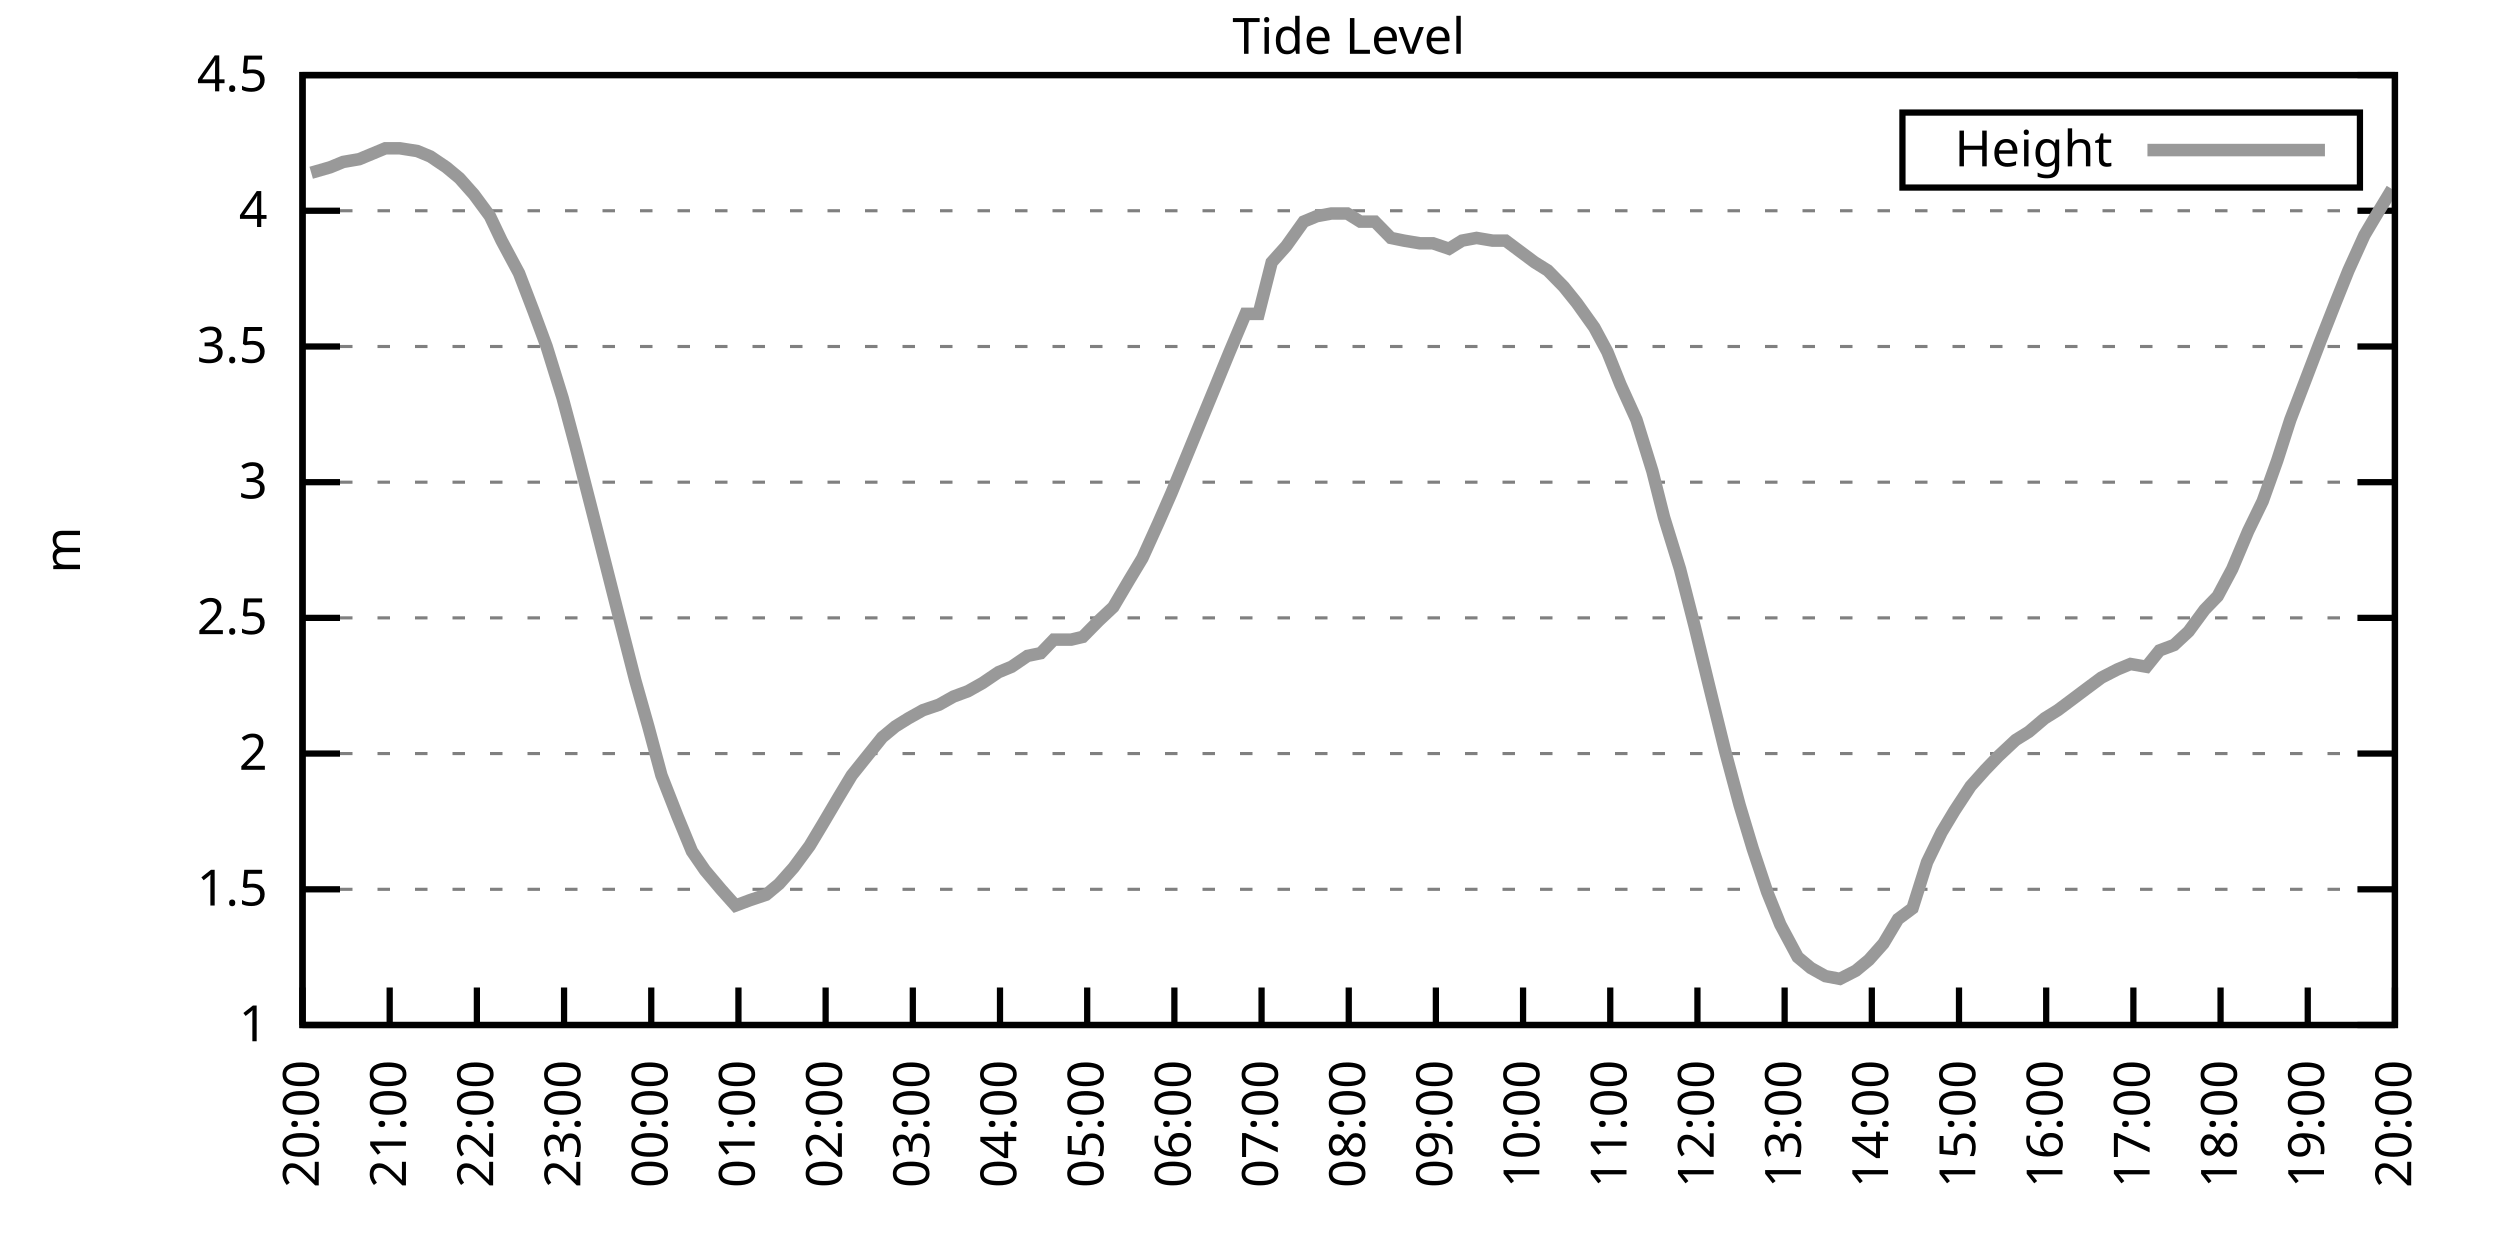
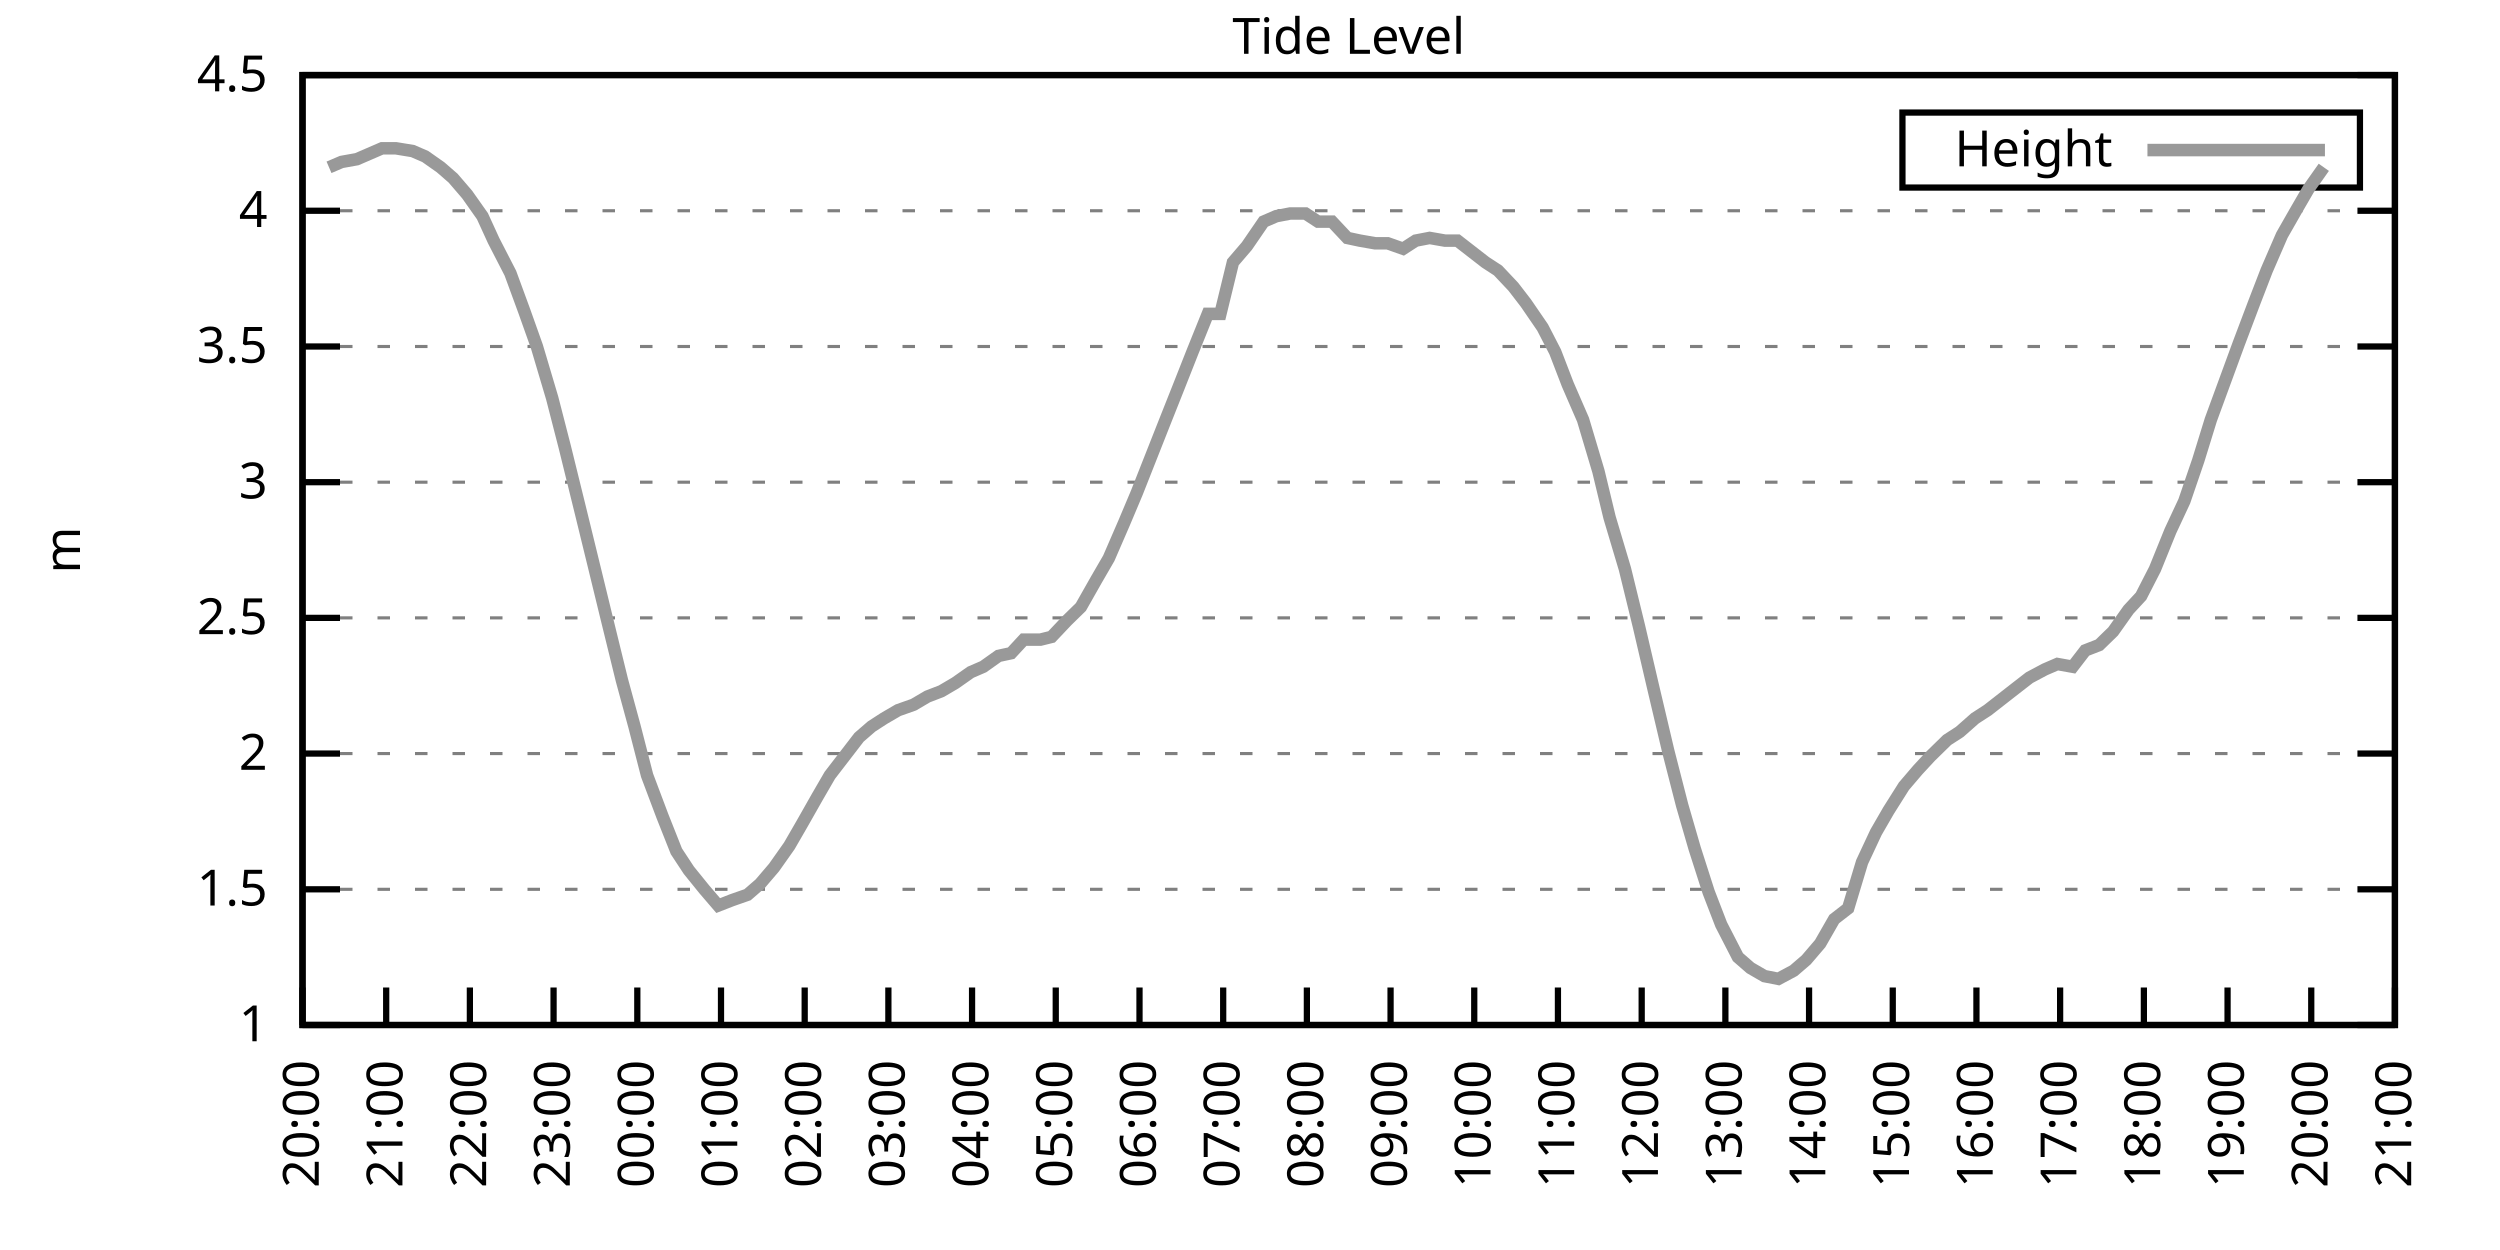
<svg xmlns="http://www.w3.org/2000/svg" xmlns:xlink="http://www.w3.org/1999/xlink" width="400" height="200" viewBox="0 0 400 200">
  <g id="gnuplot_canvas">
    <rect x="0" y="0" width="400" height="200" fill="none" />
    <defs>
      <circle id="gpDot" r="0.5" stroke-width="0.5" stroke="currentColor" />
      <path id="gpPt0" stroke-width="0.333" stroke="currentColor" d="M-1,0 h2 M0,-1 v2" />
      <path id="gpPt1" stroke-width="0.333" stroke="currentColor" d="M-1,-1 L1,1 M1,-1 L-1,1" />
      <path id="gpPt2" stroke-width="0.333" stroke="currentColor" d="M-1,0 L1,0 M0,-1 L0,1 M-1,-1 L1,1 M-1,1 L1,-1" />
      <rect id="gpPt3" stroke-width="0.333" stroke="currentColor" x="-1" y="-1" width="2" height="2" />
      <rect id="gpPt4" stroke-width="0.333" stroke="currentColor" fill="currentColor" x="-1" y="-1" width="2" height="2" />
      <circle id="gpPt5" stroke-width="0.333" stroke="currentColor" cx="0" cy="0" r="1" />
      <use xlink:href="#gpPt5" id="gpPt6" fill="currentColor" stroke="none" />
      <path id="gpPt7" stroke-width="0.333" stroke="currentColor" d="M0,-1.33 L-1.33,0.67 L1.33,0.67 z" />
      <use xlink:href="#gpPt7" id="gpPt8" fill="currentColor" stroke="none" />
      <use xlink:href="#gpPt7" id="gpPt9" stroke="currentColor" transform="rotate(180)" />
      <use xlink:href="#gpPt9" id="gpPt10" fill="currentColor" stroke="none" />
      <use xlink:href="#gpPt3" id="gpPt11" stroke="currentColor" transform="rotate(45)" />
      <use xlink:href="#gpPt11" id="gpPt12" fill="currentColor" stroke="none" />
      <path id="gpPt13" stroke-width="0.333" stroke="currentColor" d="M0,1.330 L1.265,0.411 L0.782,-1.067 L-0.782,-1.076 L-1.265,0.411 z" />
      <use xlink:href="#gpPt13" id="gpPt14" fill="currentColor" stroke="none" />
      <filter id="textbox" filterUnits="objectBoundingBox" x="0" y="0" height="1" width="1">
        <feFlood flood-color="white" flood-opacity="1" result="bgnd" />
        <feComposite in="SourceGraphic" in2="bgnd" operator="atop" />
      </filter>
      <filter id="greybox" filterUnits="objectBoundingBox" x="0" y="0" height="1" width="1">
        <feFlood flood-color="lightgrey" flood-opacity="1" result="grey" />
        <feComposite in="SourceGraphic" in2="grey" operator="atop" />
      </filter>
    </defs>
    <g fill="none" color="white" stroke="currentColor" stroke-width="1.00" stroke-linecap="butt" stroke-linejoin="miter">
</g>
    <g fill="none" color="black" stroke="currentColor" stroke-width="1.00" stroke-linecap="butt" stroke-linejoin="miter">
      <g stroke="none" shape-rendering="crispEdges">
        <polygon fill="rgb(255, 255, 255)" points="48.40,164.00 383.18,164.00 383.18,12.02 48.40,12.02 " />
      </g>
    </g>
    <g fill="none" color="black" stroke="currentColor" stroke-width="1.00" stroke-linecap="butt" stroke-linejoin="miter">
</g>
    <g fill="none" color="black" stroke="black" stroke-width="0.50" stroke-linecap="butt" stroke-linejoin="miter">
</g>
    <g fill="none" color="gray" stroke="currentColor" stroke-width="0.50" stroke-linecap="butt" stroke-linejoin="miter">
      <path stroke="gray" stroke-dasharray="2,4" class="gridline" d="M48.40,164.00 L383.19,164.00  " />
    </g>
    <g fill="none" color="gray" stroke="gray" stroke-width="1.00" stroke-linecap="butt" stroke-linejoin="miter">
</g>
    <g fill="none" color="black" stroke="currentColor" stroke-width="1.00" stroke-linecap="butt" stroke-linejoin="miter">
      <path stroke="black" d="M48.40,164.00 L54.40,164.00 M383.19,164.00 L377.19,164.00  " />
      <g transform="translate(42.80,166.60)" stroke="none" fill="black" font-family="Sans" font-size="8.00" text-anchor="end">
        <text>
          <tspan font-family="Sans"> 1</tspan>
        </text>
      </g>
    </g>
    <g fill="none" color="black" stroke="currentColor" stroke-width="1.00" stroke-linecap="butt" stroke-linejoin="miter">
</g>
    <g fill="none" color="black" stroke="black" stroke-width="0.50" stroke-linecap="butt" stroke-linejoin="miter">
</g>
    <g fill="none" color="gray" stroke="currentColor" stroke-width="0.50" stroke-linecap="butt" stroke-linejoin="miter">
      <path stroke="gray" stroke-dasharray="2,4" class="gridline" d="M48.40,142.29 L383.19,142.29  " />
    </g>
    <g fill="none" color="gray" stroke="gray" stroke-width="1.00" stroke-linecap="butt" stroke-linejoin="miter">
</g>
    <g fill="none" color="black" stroke="currentColor" stroke-width="1.00" stroke-linecap="butt" stroke-linejoin="miter">
      <path stroke="black" d="M48.40,142.29 L54.40,142.29 M383.19,142.29 L377.19,142.29  " />
      <g transform="translate(42.80,144.89)" stroke="none" fill="black" font-family="Sans" font-size="8.00" text-anchor="end">
        <text>
          <tspan font-family="Sans"> 1.5</tspan>
        </text>
      </g>
    </g>
    <g fill="none" color="black" stroke="currentColor" stroke-width="1.00" stroke-linecap="butt" stroke-linejoin="miter">
</g>
    <g fill="none" color="black" stroke="black" stroke-width="0.50" stroke-linecap="butt" stroke-linejoin="miter">
</g>
    <g fill="none" color="gray" stroke="currentColor" stroke-width="0.50" stroke-linecap="butt" stroke-linejoin="miter">
      <path stroke="gray" stroke-dasharray="2,4" class="gridline" d="M48.40,120.57 L383.19,120.57  " />
    </g>
    <g fill="none" color="gray" stroke="gray" stroke-width="1.00" stroke-linecap="butt" stroke-linejoin="miter">
</g>
    <g fill="none" color="black" stroke="currentColor" stroke-width="1.00" stroke-linecap="butt" stroke-linejoin="miter">
      <path stroke="black" d="M48.40,120.57 L54.40,120.57 M383.19,120.57 L377.19,120.57  " />
      <g transform="translate(42.80,123.17)" stroke="none" fill="black" font-family="Sans" font-size="8.00" text-anchor="end">
        <text>
          <tspan font-family="Sans"> 2</tspan>
        </text>
      </g>
    </g>
    <g fill="none" color="black" stroke="currentColor" stroke-width="1.00" stroke-linecap="butt" stroke-linejoin="miter">
</g>
    <g fill="none" color="black" stroke="black" stroke-width="0.50" stroke-linecap="butt" stroke-linejoin="miter">
</g>
    <g fill="none" color="gray" stroke="currentColor" stroke-width="0.50" stroke-linecap="butt" stroke-linejoin="miter">
      <path stroke="gray" stroke-dasharray="2,4" class="gridline" d="M48.40,98.86 L383.19,98.86  " />
    </g>
    <g fill="none" color="gray" stroke="gray" stroke-width="1.00" stroke-linecap="butt" stroke-linejoin="miter">
</g>
    <g fill="none" color="black" stroke="currentColor" stroke-width="1.00" stroke-linecap="butt" stroke-linejoin="miter">
      <path stroke="black" d="M48.40,98.86 L54.40,98.86 M383.19,98.86 L377.19,98.86  " />
      <g transform="translate(42.80,101.46)" stroke="none" fill="black" font-family="Sans" font-size="8.00" text-anchor="end">
        <text>
          <tspan font-family="Sans"> 2.5</tspan>
        </text>
      </g>
    </g>
    <g fill="none" color="black" stroke="currentColor" stroke-width="1.00" stroke-linecap="butt" stroke-linejoin="miter">
</g>
    <g fill="none" color="black" stroke="black" stroke-width="0.50" stroke-linecap="butt" stroke-linejoin="miter">
</g>
    <g fill="none" color="gray" stroke="currentColor" stroke-width="0.50" stroke-linecap="butt" stroke-linejoin="miter">
      <path stroke="gray" stroke-dasharray="2,4" class="gridline" d="M48.40,77.15 L383.19,77.15  " />
    </g>
    <g fill="none" color="gray" stroke="gray" stroke-width="1.00" stroke-linecap="butt" stroke-linejoin="miter">
</g>
    <g fill="none" color="black" stroke="currentColor" stroke-width="1.00" stroke-linecap="butt" stroke-linejoin="miter">
      <path stroke="black" d="M48.40,77.15 L54.40,77.15 M383.19,77.15 L377.19,77.15  " />
      <g transform="translate(42.80,79.75)" stroke="none" fill="black" font-family="Sans" font-size="8.00" text-anchor="end">
        <text>
          <tspan font-family="Sans"> 3</tspan>
        </text>
      </g>
    </g>
    <g fill="none" color="black" stroke="currentColor" stroke-width="1.00" stroke-linecap="butt" stroke-linejoin="miter">
</g>
    <g fill="none" color="black" stroke="black" stroke-width="0.50" stroke-linecap="butt" stroke-linejoin="miter">
</g>
    <g fill="none" color="gray" stroke="currentColor" stroke-width="0.50" stroke-linecap="butt" stroke-linejoin="miter">
      <path stroke="gray" stroke-dasharray="2,4" class="gridline" d="M48.40,55.44 L383.19,55.44  " />
    </g>
    <g fill="none" color="gray" stroke="gray" stroke-width="1.00" stroke-linecap="butt" stroke-linejoin="miter">
</g>
    <g fill="none" color="black" stroke="currentColor" stroke-width="1.00" stroke-linecap="butt" stroke-linejoin="miter">
      <path stroke="black" d="M48.40,55.44 L54.40,55.44 M383.19,55.44 L377.19,55.44  " />
      <g transform="translate(42.80,58.04)" stroke="none" fill="black" font-family="Sans" font-size="8.00" text-anchor="end">
        <text>
          <tspan font-family="Sans"> 3.5</tspan>
        </text>
      </g>
    </g>
    <g fill="none" color="black" stroke="currentColor" stroke-width="1.00" stroke-linecap="butt" stroke-linejoin="miter">
</g>
    <g fill="none" color="black" stroke="black" stroke-width="0.50" stroke-linecap="butt" stroke-linejoin="miter">
</g>
    <g fill="none" color="gray" stroke="currentColor" stroke-width="0.50" stroke-linecap="butt" stroke-linejoin="miter">
      <path stroke="gray" stroke-dasharray="2,4" class="gridline" d="M48.40,33.72 L383.19,33.72  " />
    </g>
    <g fill="none" color="gray" stroke="gray" stroke-width="1.00" stroke-linecap="butt" stroke-linejoin="miter">
</g>
    <g fill="none" color="black" stroke="currentColor" stroke-width="1.00" stroke-linecap="butt" stroke-linejoin="miter">
      <path stroke="black" d="M48.40,33.72 L54.40,33.72 M383.19,33.72 L377.19,33.72  " />
      <g transform="translate(42.80,36.32)" stroke="none" fill="black" font-family="Sans" font-size="8.00" text-anchor="end">
        <text>
          <tspan font-family="Sans"> 4</tspan>
        </text>
      </g>
    </g>
    <g fill="none" color="black" stroke="currentColor" stroke-width="1.00" stroke-linecap="butt" stroke-linejoin="miter">
</g>
    <g fill="none" color="black" stroke="black" stroke-width="0.50" stroke-linecap="butt" stroke-linejoin="miter">
</g>
    <g fill="none" color="gray" stroke="currentColor" stroke-width="0.50" stroke-linecap="butt" stroke-linejoin="miter">
      <path stroke="gray" stroke-dasharray="2,4" class="gridline" d="M48.40,12.01 L383.19,12.01  " />
    </g>
    <g fill="none" color="gray" stroke="gray" stroke-width="1.00" stroke-linecap="butt" stroke-linejoin="miter">
</g>
    <g fill="none" color="black" stroke="currentColor" stroke-width="1.00" stroke-linecap="butt" stroke-linejoin="miter">
      <path stroke="black" d="M48.40,12.01 L54.40,12.01 M383.19,12.01 L377.19,12.01  " />
      <g transform="translate(42.80,14.61)" stroke="none" fill="black" font-family="Sans" font-size="8.00" text-anchor="end">
        <text>
          <tspan font-family="Sans"> 4.5</tspan>
        </text>
      </g>
    </g>
    <g fill="none" color="black" stroke="currentColor" stroke-width="1.00" stroke-linecap="butt" stroke-linejoin="miter">
      <path stroke="black" d="M48.40,164.00 L48.40,158.00  " />
      <g transform="translate(51.00,169.60) rotate(270.00)" stroke="none" fill="black" font-family="Sans" font-size="8.00" text-anchor="end">
        <text>
          <tspan font-family="Sans">20:00</tspan>
        </text>
      </g>
    </g>
    <g fill="none" color="black" stroke="currentColor" stroke-width="1.00" stroke-linecap="butt" stroke-linejoin="miter">
-       <path stroke="black" d="M62.35,164.00 L62.35,158.00  " />
-       <g transform="translate(64.95,169.60) rotate(270.00)" stroke="none" fill="black" font-family="Sans" font-size="8.00" text-anchor="end">
+       <path stroke="black" d="M61.79,164.00 L61.79,158.00  " />
+       <g transform="translate(64.39,169.60) rotate(270.00)" stroke="none" fill="black" font-family="Sans" font-size="8.00" text-anchor="end">
        <text>
          <tspan font-family="Sans">21:00</tspan>
        </text>
      </g>
    </g>
    <g fill="none" color="black" stroke="currentColor" stroke-width="1.00" stroke-linecap="butt" stroke-linejoin="miter">
-       <path stroke="black" d="M76.30,164.00 L76.30,158.00  " />
-       <g transform="translate(78.90,169.60) rotate(270.00)" stroke="none" fill="black" font-family="Sans" font-size="8.00" text-anchor="end">
+       <path stroke="black" d="M75.18,164.00 L75.18,158.00  " />
+       <g transform="translate(77.78,169.60) rotate(270.00)" stroke="none" fill="black" font-family="Sans" font-size="8.00" text-anchor="end">
        <text>
          <tspan font-family="Sans">22:00</tspan>
        </text>
      </g>
    </g>
    <g fill="none" color="black" stroke="currentColor" stroke-width="1.00" stroke-linecap="butt" stroke-linejoin="miter">
-       <path stroke="black" d="M90.25,164.00 L90.25,158.00  " />
-       <g transform="translate(92.85,169.60) rotate(270.00)" stroke="none" fill="black" font-family="Sans" font-size="8.00" text-anchor="end">
+       <path stroke="black" d="M88.57,164.00 L88.57,158.00  " />
+       <g transform="translate(91.17,169.60) rotate(270.00)" stroke="none" fill="black" font-family="Sans" font-size="8.00" text-anchor="end">
        <text>
          <tspan font-family="Sans">23:00</tspan>
        </text>
      </g>
    </g>
    <g fill="none" color="black" stroke="currentColor" stroke-width="1.00" stroke-linecap="butt" stroke-linejoin="miter">
-       <path stroke="black" d="M104.20,164.00 L104.20,158.00  " />
-       <g transform="translate(106.80,169.60) rotate(270.00)" stroke="none" fill="black" font-family="Sans" font-size="8.00" text-anchor="end">
+       <path stroke="black" d="M101.97,164.00 L101.97,158.00  " />
+       <g transform="translate(104.57,169.60) rotate(270.00)" stroke="none" fill="black" font-family="Sans" font-size="8.00" text-anchor="end">
        <text>
          <tspan font-family="Sans">00:00</tspan>
        </text>
      </g>
    </g>
    <g fill="none" color="black" stroke="currentColor" stroke-width="1.00" stroke-linecap="butt" stroke-linejoin="miter">
-       <path stroke="black" d="M118.15,164.00 L118.15,158.00  " />
-       <g transform="translate(120.75,169.60) rotate(270.00)" stroke="none" fill="black" font-family="Sans" font-size="8.00" text-anchor="end">
+       <path stroke="black" d="M115.36,164.00 L115.36,158.00  " />
+       <g transform="translate(117.96,169.60) rotate(270.00)" stroke="none" fill="black" font-family="Sans" font-size="8.00" text-anchor="end">
        <text>
          <tspan font-family="Sans">01:00</tspan>
        </text>
      </g>
    </g>
    <g fill="none" color="black" stroke="currentColor" stroke-width="1.00" stroke-linecap="butt" stroke-linejoin="miter">
-       <path stroke="black" d="M132.10,164.00 L132.10,158.00  " />
-       <g transform="translate(134.70,169.60) rotate(270.00)" stroke="none" fill="black" font-family="Sans" font-size="8.00" text-anchor="end">
+       <path stroke="black" d="M128.75,164.00 L128.75,158.00  " />
+       <g transform="translate(131.35,169.60) rotate(270.00)" stroke="none" fill="black" font-family="Sans" font-size="8.00" text-anchor="end">
        <text>
          <tspan font-family="Sans">02:00</tspan>
        </text>
      </g>
    </g>
    <g fill="none" color="black" stroke="currentColor" stroke-width="1.00" stroke-linecap="butt" stroke-linejoin="miter">
-       <path stroke="black" d="M146.05,164.00 L146.05,158.00  " />
-       <g transform="translate(148.65,169.60) rotate(270.00)" stroke="none" fill="black" font-family="Sans" font-size="8.00" text-anchor="end">
+       <path stroke="black" d="M142.14,164.00 L142.14,158.00  " />
+       <g transform="translate(144.74,169.60) rotate(270.00)" stroke="none" fill="black" font-family="Sans" font-size="8.00" text-anchor="end">
        <text>
          <tspan font-family="Sans">03:00</tspan>
        </text>
      </g>
    </g>
    <g fill="none" color="black" stroke="currentColor" stroke-width="1.00" stroke-linecap="butt" stroke-linejoin="miter">
-       <path stroke="black" d="M160.00,164.00 L160.00,158.00  " />
-       <g transform="translate(162.60,169.60) rotate(270.00)" stroke="none" fill="black" font-family="Sans" font-size="8.00" text-anchor="end">
+       <path stroke="black" d="M155.53,164.00 L155.53,158.00  " />
+       <g transform="translate(158.13,169.60) rotate(270.00)" stroke="none" fill="black" font-family="Sans" font-size="8.00" text-anchor="end">
        <text>
          <tspan font-family="Sans">04:00</tspan>
        </text>
      </g>
    </g>
    <g fill="none" color="black" stroke="currentColor" stroke-width="1.00" stroke-linecap="butt" stroke-linejoin="miter">
-       <path stroke="black" d="M173.95,164.00 L173.95,158.00  " />
-       <g transform="translate(176.55,169.60) rotate(270.00)" stroke="none" fill="black" font-family="Sans" font-size="8.00" text-anchor="end">
+       <path stroke="black" d="M168.92,164.00 L168.92,158.00  " />
+       <g transform="translate(171.52,169.60) rotate(270.00)" stroke="none" fill="black" font-family="Sans" font-size="8.00" text-anchor="end">
        <text>
          <tspan font-family="Sans">05:00</tspan>
        </text>
      </g>
    </g>
    <g fill="none" color="black" stroke="currentColor" stroke-width="1.00" stroke-linecap="butt" stroke-linejoin="miter">
-       <path stroke="black" d="M187.90,164.00 L187.90,158.00  " />
-       <g transform="translate(190.50,169.60) rotate(270.00)" stroke="none" fill="black" font-family="Sans" font-size="8.00" text-anchor="end">
+       <path stroke="black" d="M182.32,164.00 L182.32,158.00  " />
+       <g transform="translate(184.92,169.60) rotate(270.00)" stroke="none" fill="black" font-family="Sans" font-size="8.00" text-anchor="end">
        <text>
          <tspan font-family="Sans">06:00</tspan>
        </text>
      </g>
    </g>
    <g fill="none" color="black" stroke="currentColor" stroke-width="1.00" stroke-linecap="butt" stroke-linejoin="miter">
-       <path stroke="black" d="M201.85,164.00 L201.85,158.00  " />
-       <g transform="translate(204.45,169.60) rotate(270.00)" stroke="none" fill="black" font-family="Sans" font-size="8.00" text-anchor="end">
+       <path stroke="black" d="M195.71,164.00 L195.71,158.00  " />
+       <g transform="translate(198.31,169.60) rotate(270.00)" stroke="none" fill="black" font-family="Sans" font-size="8.00" text-anchor="end">
        <text>
          <tspan font-family="Sans">07:00</tspan>
        </text>
      </g>
    </g>
    <g fill="none" color="black" stroke="currentColor" stroke-width="1.00" stroke-linecap="butt" stroke-linejoin="miter">
-       <path stroke="black" d="M215.80,164.00 L215.80,158.00  " />
-       <g transform="translate(218.40,169.60) rotate(270.00)" stroke="none" fill="black" font-family="Sans" font-size="8.00" text-anchor="end">
+       <path stroke="black" d="M209.10,164.00 L209.10,158.00  " />
+       <g transform="translate(211.70,169.60) rotate(270.00)" stroke="none" fill="black" font-family="Sans" font-size="8.00" text-anchor="end">
        <text>
          <tspan font-family="Sans">08:00</tspan>
        </text>
      </g>
    </g>
    <g fill="none" color="black" stroke="currentColor" stroke-width="1.00" stroke-linecap="butt" stroke-linejoin="miter">
-       <path stroke="black" d="M229.74,164.00 L229.74,158.00  " />
-       <g transform="translate(232.34,169.60) rotate(270.00)" stroke="none" fill="black" font-family="Sans" font-size="8.00" text-anchor="end">
+       <path stroke="black" d="M222.49,164.00 L222.49,158.00  " />
+       <g transform="translate(225.09,169.60) rotate(270.00)" stroke="none" fill="black" font-family="Sans" font-size="8.00" text-anchor="end">
        <text>
          <tspan font-family="Sans">09:00</tspan>
        </text>
      </g>
    </g>
    <g fill="none" color="black" stroke="currentColor" stroke-width="1.00" stroke-linecap="butt" stroke-linejoin="miter">
-       <path stroke="black" d="M243.69,164.00 L243.69,158.00  " />
-       <g transform="translate(246.29,169.60) rotate(270.00)" stroke="none" fill="black" font-family="Sans" font-size="8.00" text-anchor="end">
+       <path stroke="black" d="M235.88,164.00 L235.88,158.00  " />
+       <g transform="translate(238.48,169.60) rotate(270.00)" stroke="none" fill="black" font-family="Sans" font-size="8.00" text-anchor="end">
        <text>
          <tspan font-family="Sans">10:00</tspan>
        </text>
      </g>
    </g>
    <g fill="none" color="black" stroke="currentColor" stroke-width="1.00" stroke-linecap="butt" stroke-linejoin="miter">
-       <path stroke="black" d="M257.64,164.00 L257.64,158.00  " />
-       <g transform="translate(260.24,169.60) rotate(270.00)" stroke="none" fill="black" font-family="Sans" font-size="8.00" text-anchor="end">
+       <path stroke="black" d="M249.27,164.00 L249.27,158.00  " />
+       <g transform="translate(251.87,169.60) rotate(270.00)" stroke="none" fill="black" font-family="Sans" font-size="8.00" text-anchor="end">
        <text>
          <tspan font-family="Sans">11:00</tspan>
        </text>
      </g>
    </g>
    <g fill="none" color="black" stroke="currentColor" stroke-width="1.00" stroke-linecap="butt" stroke-linejoin="miter">
-       <path stroke="black" d="M271.59,164.00 L271.59,158.00  " />
-       <g transform="translate(274.19,169.60) rotate(270.00)" stroke="none" fill="black" font-family="Sans" font-size="8.00" text-anchor="end">
+       <path stroke="black" d="M262.67,164.00 L262.67,158.00  " />
+       <g transform="translate(265.27,169.60) rotate(270.00)" stroke="none" fill="black" font-family="Sans" font-size="8.00" text-anchor="end">
        <text>
          <tspan font-family="Sans">12:00</tspan>
        </text>
      </g>
    </g>
    <g fill="none" color="black" stroke="currentColor" stroke-width="1.00" stroke-linecap="butt" stroke-linejoin="miter">
-       <path stroke="black" d="M285.54,164.00 L285.54,158.00  " />
-       <g transform="translate(288.14,169.60) rotate(270.00)" stroke="none" fill="black" font-family="Sans" font-size="8.00" text-anchor="end">
+       <path stroke="black" d="M276.06,164.00 L276.06,158.00  " />
+       <g transform="translate(278.66,169.60) rotate(270.00)" stroke="none" fill="black" font-family="Sans" font-size="8.00" text-anchor="end">
        <text>
          <tspan font-family="Sans">13:00</tspan>
        </text>
      </g>
    </g>
    <g fill="none" color="black" stroke="currentColor" stroke-width="1.00" stroke-linecap="butt" stroke-linejoin="miter">
-       <path stroke="black" d="M299.49,164.00 L299.49,158.00  " />
-       <g transform="translate(302.09,169.60) rotate(270.00)" stroke="none" fill="black" font-family="Sans" font-size="8.00" text-anchor="end">
+       <path stroke="black" d="M289.45,164.00 L289.45,158.00  " />
+       <g transform="translate(292.05,169.60) rotate(270.00)" stroke="none" fill="black" font-family="Sans" font-size="8.00" text-anchor="end">
        <text>
          <tspan font-family="Sans">14:00</tspan>
        </text>
      </g>
    </g>
    <g fill="none" color="black" stroke="currentColor" stroke-width="1.00" stroke-linecap="butt" stroke-linejoin="miter">
-       <path stroke="black" d="M313.44,164.00 L313.44,158.00  " />
-       <g transform="translate(316.04,169.60) rotate(270.00)" stroke="none" fill="black" font-family="Sans" font-size="8.00" text-anchor="end">
+       <path stroke="black" d="M302.84,164.00 L302.84,158.00  " />
+       <g transform="translate(305.44,169.60) rotate(270.00)" stroke="none" fill="black" font-family="Sans" font-size="8.00" text-anchor="end">
        <text>
          <tspan font-family="Sans">15:00</tspan>
        </text>
      </g>
    </g>
    <g fill="none" color="black" stroke="currentColor" stroke-width="1.00" stroke-linecap="butt" stroke-linejoin="miter">
-       <path stroke="black" d="M327.39,164.00 L327.39,158.00  " />
-       <g transform="translate(329.99,169.60) rotate(270.00)" stroke="none" fill="black" font-family="Sans" font-size="8.00" text-anchor="end">
+       <path stroke="black" d="M316.23,164.00 L316.23,158.00  " />
+       <g transform="translate(318.83,169.60) rotate(270.00)" stroke="none" fill="black" font-family="Sans" font-size="8.00" text-anchor="end">
        <text>
          <tspan font-family="Sans">16:00</tspan>
        </text>
      </g>
    </g>
    <g fill="none" color="black" stroke="currentColor" stroke-width="1.00" stroke-linecap="butt" stroke-linejoin="miter">
-       <path stroke="black" d="M341.34,164.00 L341.34,158.00  " />
-       <g transform="translate(343.94,169.60) rotate(270.00)" stroke="none" fill="black" font-family="Sans" font-size="8.00" text-anchor="end">
+       <path stroke="black" d="M329.62,164.00 L329.62,158.00  " />
+       <g transform="translate(332.22,169.60) rotate(270.00)" stroke="none" fill="black" font-family="Sans" font-size="8.00" text-anchor="end">
        <text>
          <tspan font-family="Sans">17:00</tspan>
        </text>
      </g>
    </g>
    <g fill="none" color="black" stroke="currentColor" stroke-width="1.00" stroke-linecap="butt" stroke-linejoin="miter">
-       <path stroke="black" d="M355.29,164.00 L355.29,158.00  " />
-       <g transform="translate(357.89,169.60) rotate(270.00)" stroke="none" fill="black" font-family="Sans" font-size="8.00" text-anchor="end">
+       <path stroke="black" d="M343.02,164.00 L343.02,158.00  " />
+       <g transform="translate(345.62,169.60) rotate(270.00)" stroke="none" fill="black" font-family="Sans" font-size="8.00" text-anchor="end">
        <text>
          <tspan font-family="Sans">18:00</tspan>
        </text>
      </g>
    </g>
    <g fill="none" color="black" stroke="currentColor" stroke-width="1.00" stroke-linecap="butt" stroke-linejoin="miter">
-       <path stroke="black" d="M369.24,164.00 L369.24,158.00  " />
-       <g transform="translate(371.84,169.60) rotate(270.00)" stroke="none" fill="black" font-family="Sans" font-size="8.00" text-anchor="end">
+       <path stroke="black" d="M356.41,164.00 L356.41,158.00  " />
+       <g transform="translate(359.01,169.60) rotate(270.00)" stroke="none" fill="black" font-family="Sans" font-size="8.00" text-anchor="end">
        <text>
          <tspan font-family="Sans">19:00</tspan>
+         </text>
+       </g>
+     </g>
+     <g fill="none" color="black" stroke="currentColor" stroke-width="1.00" stroke-linecap="butt" stroke-linejoin="miter">
+       <path stroke="black" d="M369.80,164.00 L369.80,158.00  " />
+       <g transform="translate(372.40,169.60) rotate(270.00)" stroke="none" fill="black" font-family="Sans" font-size="8.00" text-anchor="end">
+         <text>
+           <tspan font-family="Sans">20:00</tspan>
        </text>
      </g>
    </g>
    <g fill="none" color="black" stroke="currentColor" stroke-width="1.00" stroke-linecap="butt" stroke-linejoin="miter">
      <path stroke="black" d="M383.19,164.00 L383.19,158.00  " />
      <g transform="translate(385.79,169.60) rotate(270.00)" stroke="none" fill="black" font-family="Sans" font-size="8.00" text-anchor="end">
        <text>
-           <tspan font-family="Sans">20:00</tspan>
+           <tspan font-family="Sans">21:00</tspan>
        </text>
      </g>
    </g>
    <g fill="none" color="black" stroke="currentColor" stroke-width="1.00" stroke-linecap="butt" stroke-linejoin="miter">
</g>
    <g fill="none" color="black" stroke="currentColor" stroke-width="1.00" stroke-linecap="butt" stroke-linejoin="miter">
      <path stroke="black" d="M48.40,12.01 L48.40,164.00 L383.19,164.00 L383.19,12.01 L48.40,12.01 Z  " />
    </g>
    <g fill="none" color="black" stroke="currentColor" stroke-width="1.00" stroke-linecap="butt" stroke-linejoin="miter">
</g>
    <g fill="none" color="black" stroke="currentColor" stroke-width="1.00" stroke-linecap="butt" stroke-linejoin="miter">
      <path stroke="black" d="M304.39,30.01 L304.39,18.01 L377.59,18.01 L377.59,30.01 L304.39,30.01 Z  " />
    </g>
    <g id="Tide_level_plot_1">
      <g fill="none" color="white" stroke="black" stroke-width="2.00" stroke-linecap="butt" stroke-linejoin="miter">
</g>
      <g fill="none" color="black" stroke="currentColor" stroke-width="2.00" stroke-linecap="butt" stroke-linejoin="miter">
        <g transform="translate(337.99,26.61)" stroke="none" fill="black" font-family="Sans" font-size="8.00" text-anchor="end">
          <text>
            <tspan font-family="Sans">Height</tspan>
          </text>
        </g>
      </g>
      <g fill="none" color="black" stroke="currentColor" stroke-width="2.00" stroke-linecap="butt" stroke-linejoin="miter">
-         <path stroke="rgb(153, 153, 153)" d="M343.59,24.01 L371.99,24.01 M49.79,27.64 L52.82,26.77 L54.91,25.91 L57.47,25.47 L59.56,24.60 L61.65,23.73   L63.98,23.73 L66.77,24.17 L68.86,25.04 L71.42,26.77 L73.51,28.51 L75.83,31.12 L78.39,34.59 L80.25,38.50   L83.04,43.71 L85.37,49.79 L87.46,55.44 L90.02,63.69 L92.11,71.50 L94.67,81.49 L96.99,90.61 L99.08,98.86   L101.64,108.85 L103.73,116.23 L105.83,124.05 L108.38,130.56 L110.71,136.21 L112.80,139.25 L115.36,142.29 L117.68,144.89   L120.01,144.02 L122.57,143.16 L124.66,141.42 L126.98,138.81 L129.54,135.34 L131.63,131.86 L134.19,127.52 L136.28,124.05   L138.37,121.44 L141.16,117.97 L143.26,116.23 L145.35,114.93 L147.67,113.63 L150.23,112.76 L152.56,111.45 L154.88,110.59   L157.21,109.28 L159.76,107.55 L161.86,106.68 L164.41,104.94 L166.51,104.51 L168.60,102.34 L171.39,102.34 L173.25,101.90   L175.81,99.30 L178.13,97.12 L180.69,92.78 L182.78,89.31 L185.34,83.66 L187.43,78.89 L189.76,73.24 L192.08,67.59   L194.41,61.95 L196.73,56.30 L199.29,50.22 L201.38,50.22 L203.47,41.97 L205.80,39.37 L208.59,35.46 L210.68,34.59   L213.01,34.16 L215.56,34.16 L217.65,35.46 L219.98,35.46 L222.54,38.07 L224.63,38.50 L227.19,38.93 L229.28,38.93   L231.84,39.80 L233.93,38.50 L236.25,38.07 L238.81,38.50 L240.90,38.50 L243.23,40.24 L245.55,41.97 L247.65,43.28   L250.20,45.88 L252.30,48.49 L255.09,52.40 L257.18,56.30 L259.27,61.52 L261.83,67.16 L264.39,75.41 L266.25,82.79   L268.80,91.04 L271.13,100.16 L273.45,109.72 L276.01,120.14 L278.34,128.83 L280.43,135.77 L282.75,142.72 L284.85,147.93   L287.64,153.14 L289.73,154.88 L292.05,156.18 L294.38,156.62 L296.94,155.31 L299.03,153.58 L301.35,150.97 L303.68,147.06   L306.00,145.33 L308.33,137.94 L310.65,133.17 L312.74,129.69 L315.30,125.79 L317.63,123.18 L319.72,121.01 L322.51,118.40   L324.60,117.10 L327.16,114.93 L329.25,113.63 L331.58,111.89 L333.90,110.15 L336.23,108.42 L338.78,107.11 L340.88,106.24   L343.43,106.68 L345.53,104.07 L347.85,103.20 L350.18,101.03 L352.73,97.56 L354.83,95.39 L357.15,91.04 L359.71,84.97   L362.03,80.19 L364.36,73.67 L366.45,67.16 L368.78,61.08 L371.10,55.00 L373.66,48.49 L375.75,43.28 L378.31,37.63   L380.63,33.72 L382.73,30.25  " />
+         <path stroke="rgb(153, 153, 153)" d="M343.59,24.01 L371.99,24.01 M52.64,26.77 L54.65,25.91 L57.10,25.47 L59.11,24.60 L61.12,23.73 L63.35,23.73   L66.03,24.17 L68.04,25.04 L70.50,26.77 L72.50,28.51 L74.74,31.12 L77.19,34.59 L78.98,38.50 L81.66,43.71   L83.89,49.79 L85.90,55.44 L88.35,63.69 L90.36,71.50 L92.82,81.49 L95.05,90.61 L97.06,98.86 L99.51,108.85   L101.52,116.23 L103.53,124.05 L105.98,130.56 L108.22,136.21 L110.22,139.25 L112.68,142.29 L114.91,144.89 L117.14,144.02   L119.60,143.16 L121.61,141.42 L123.84,138.81 L126.29,135.34 L128.30,131.86 L130.76,127.52 L132.77,124.05 L134.78,121.44   L137.45,117.97 L139.46,116.23 L141.47,114.93 L143.70,113.63 L146.16,112.76 L148.39,111.45 L150.62,110.59 L152.85,109.28   L155.31,107.55 L157.32,106.68 L159.77,104.94 L161.78,104.51 L163.79,102.34 L166.47,102.34 L168.25,101.90 L170.71,99.30   L172.94,97.12 L175.40,92.78 L177.41,89.31 L179.86,83.66 L181.87,78.89 L184.10,73.24 L186.33,67.59 L188.57,61.95   L190.80,56.30 L193.25,50.22 L195.26,50.22 L197.27,41.97 L199.50,39.37 L202.18,35.46 L204.19,34.59 L206.42,34.16   L208.88,34.16 L210.88,35.46 L213.12,35.46 L215.57,38.07 L217.58,38.50 L220.04,38.93 L222.04,38.93 L224.50,39.80   L226.51,38.50 L228.74,38.07 L231.20,38.50 L233.20,38.50 L235.44,40.24 L237.67,41.97 L239.68,43.28 L242.13,45.88   L244.14,48.49 L246.82,52.40 L248.83,56.30 L250.84,61.52 L253.29,67.16 L255.75,75.41 L257.53,82.79 L259.99,91.04   L262.22,100.16 L264.45,109.72 L266.91,120.14 L269.14,128.83 L271.15,135.77 L273.38,142.72 L275.39,147.93 L278.07,153.14   L280.07,154.88 L282.31,156.18 L284.54,156.62 L286.99,155.31 L289.00,153.58 L291.23,150.97 L293.47,147.06 L295.70,145.33   L297.93,137.94 L300.16,133.17 L302.17,129.69 L304.63,125.79 L306.86,123.18 L308.87,121.01 L311.54,118.40 L313.55,117.10   L316.01,114.93 L318.02,113.63 L320.25,111.89 L322.48,110.15 L324.71,108.42 L327.17,107.11 L329.18,106.24 L331.63,106.68   L333.64,104.07 L335.87,103.20 L338.10,101.03 L340.56,97.56 L342.57,95.39 L344.80,91.04 L347.26,84.97 L349.49,80.19   L351.72,73.67 L353.73,67.16 L355.96,61.08 L358.19,55.00 L360.65,48.49 L362.66,43.28 L365.11,37.63 L367.34,33.72   L369.35,30.25 L371.81,26.77  " />
      </g>
    </g>
    <g fill="none" color="black" stroke="currentColor" stroke-width="2.00" stroke-linecap="butt" stroke-linejoin="miter">
</g>
    <g fill="none" color="black" stroke="black" stroke-width="1.00" stroke-linecap="butt" stroke-linejoin="miter">
</g>
    <g fill="none" color="black" stroke="currentColor" stroke-width="1.00" stroke-linecap="butt" stroke-linejoin="miter">
      <path stroke="black" d="M48.40,12.01 L48.40,164.00 L383.19,164.00 L383.19,12.01 L48.40,12.01 Z  " />
      <g transform="translate(12.80,88.01) rotate(270.00)" stroke="none" fill="black" font-family="Sans" font-size="8.00" text-anchor="middle">
        <text>
          <tspan font-family="Sans">m</tspan>
        </text>
      </g>
    </g>
    <g fill="none" color="black" stroke="currentColor" stroke-width="1.00" stroke-linecap="butt" stroke-linejoin="miter">
</g>
    <g fill="none" color="black" stroke="currentColor" stroke-width="1.00" stroke-linecap="butt" stroke-linejoin="miter">
      <g transform="translate(215.79,8.61)" stroke="none" fill="black" font-family="Sans" font-size="8.00" text-anchor="middle">
        <text>
          <tspan font-family="Sans">Tide Level</tspan>
        </text>
      </g>
    </g>
    <g fill="none" color="black" stroke="currentColor" stroke-width="1.00" stroke-linecap="butt" stroke-linejoin="miter">
</g>
  </g>
</svg>
